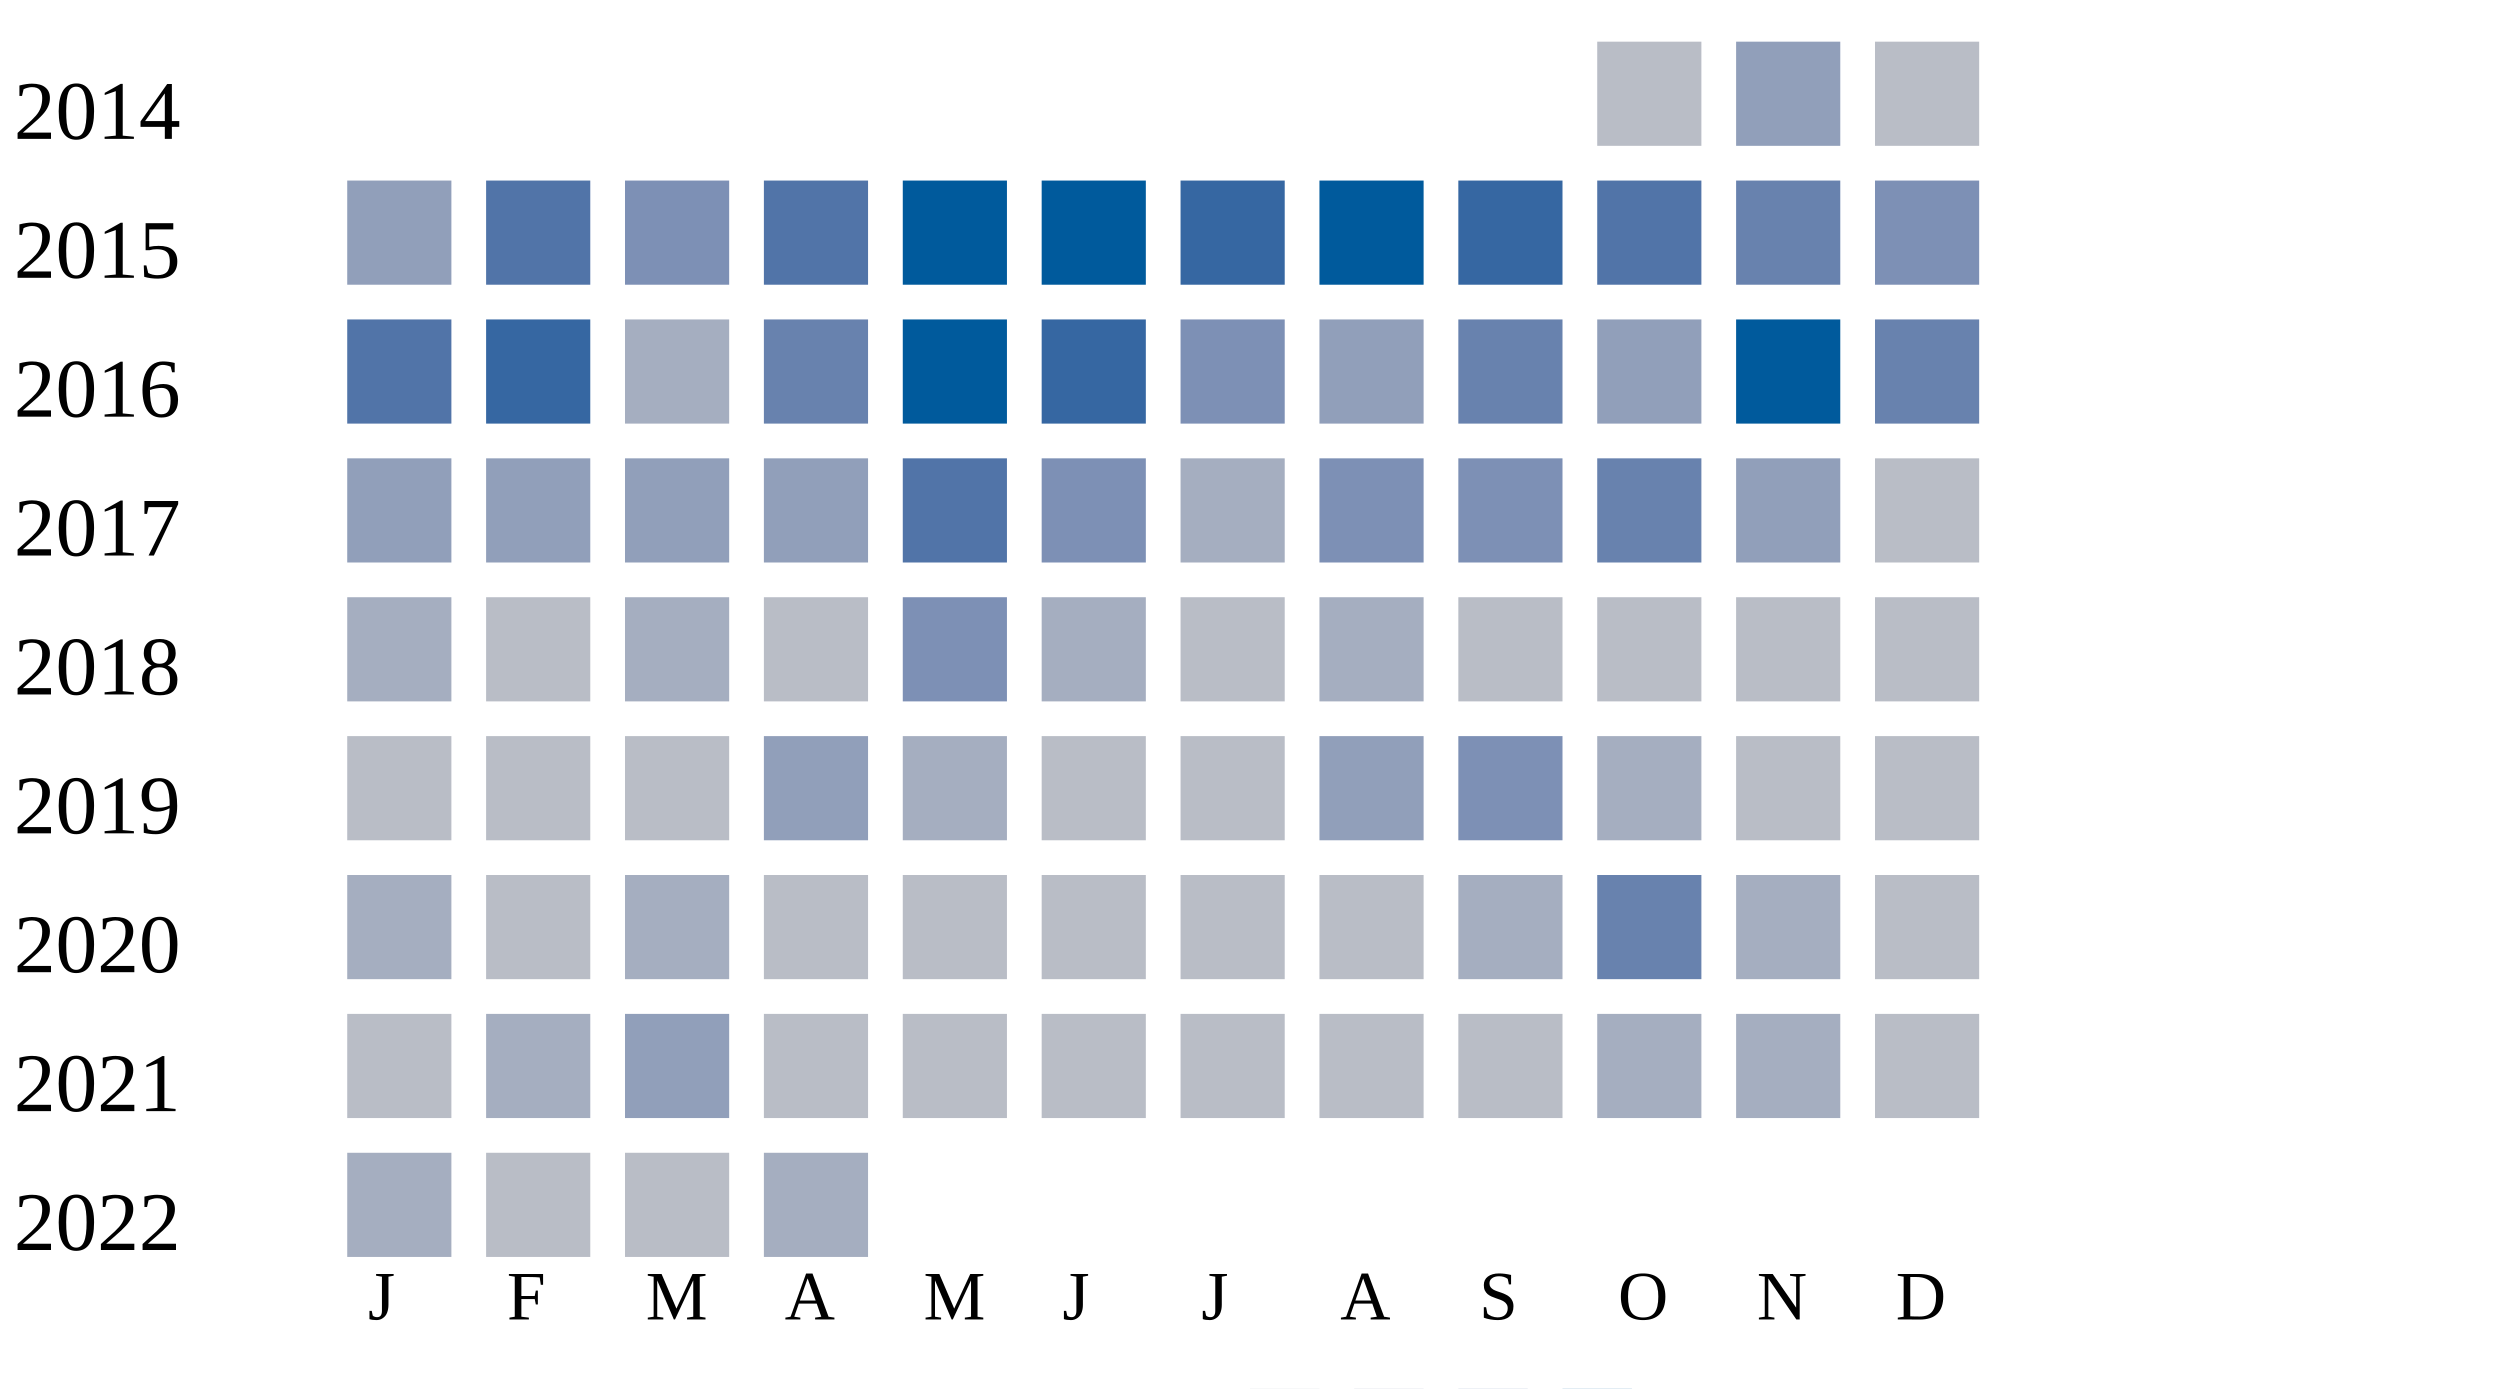
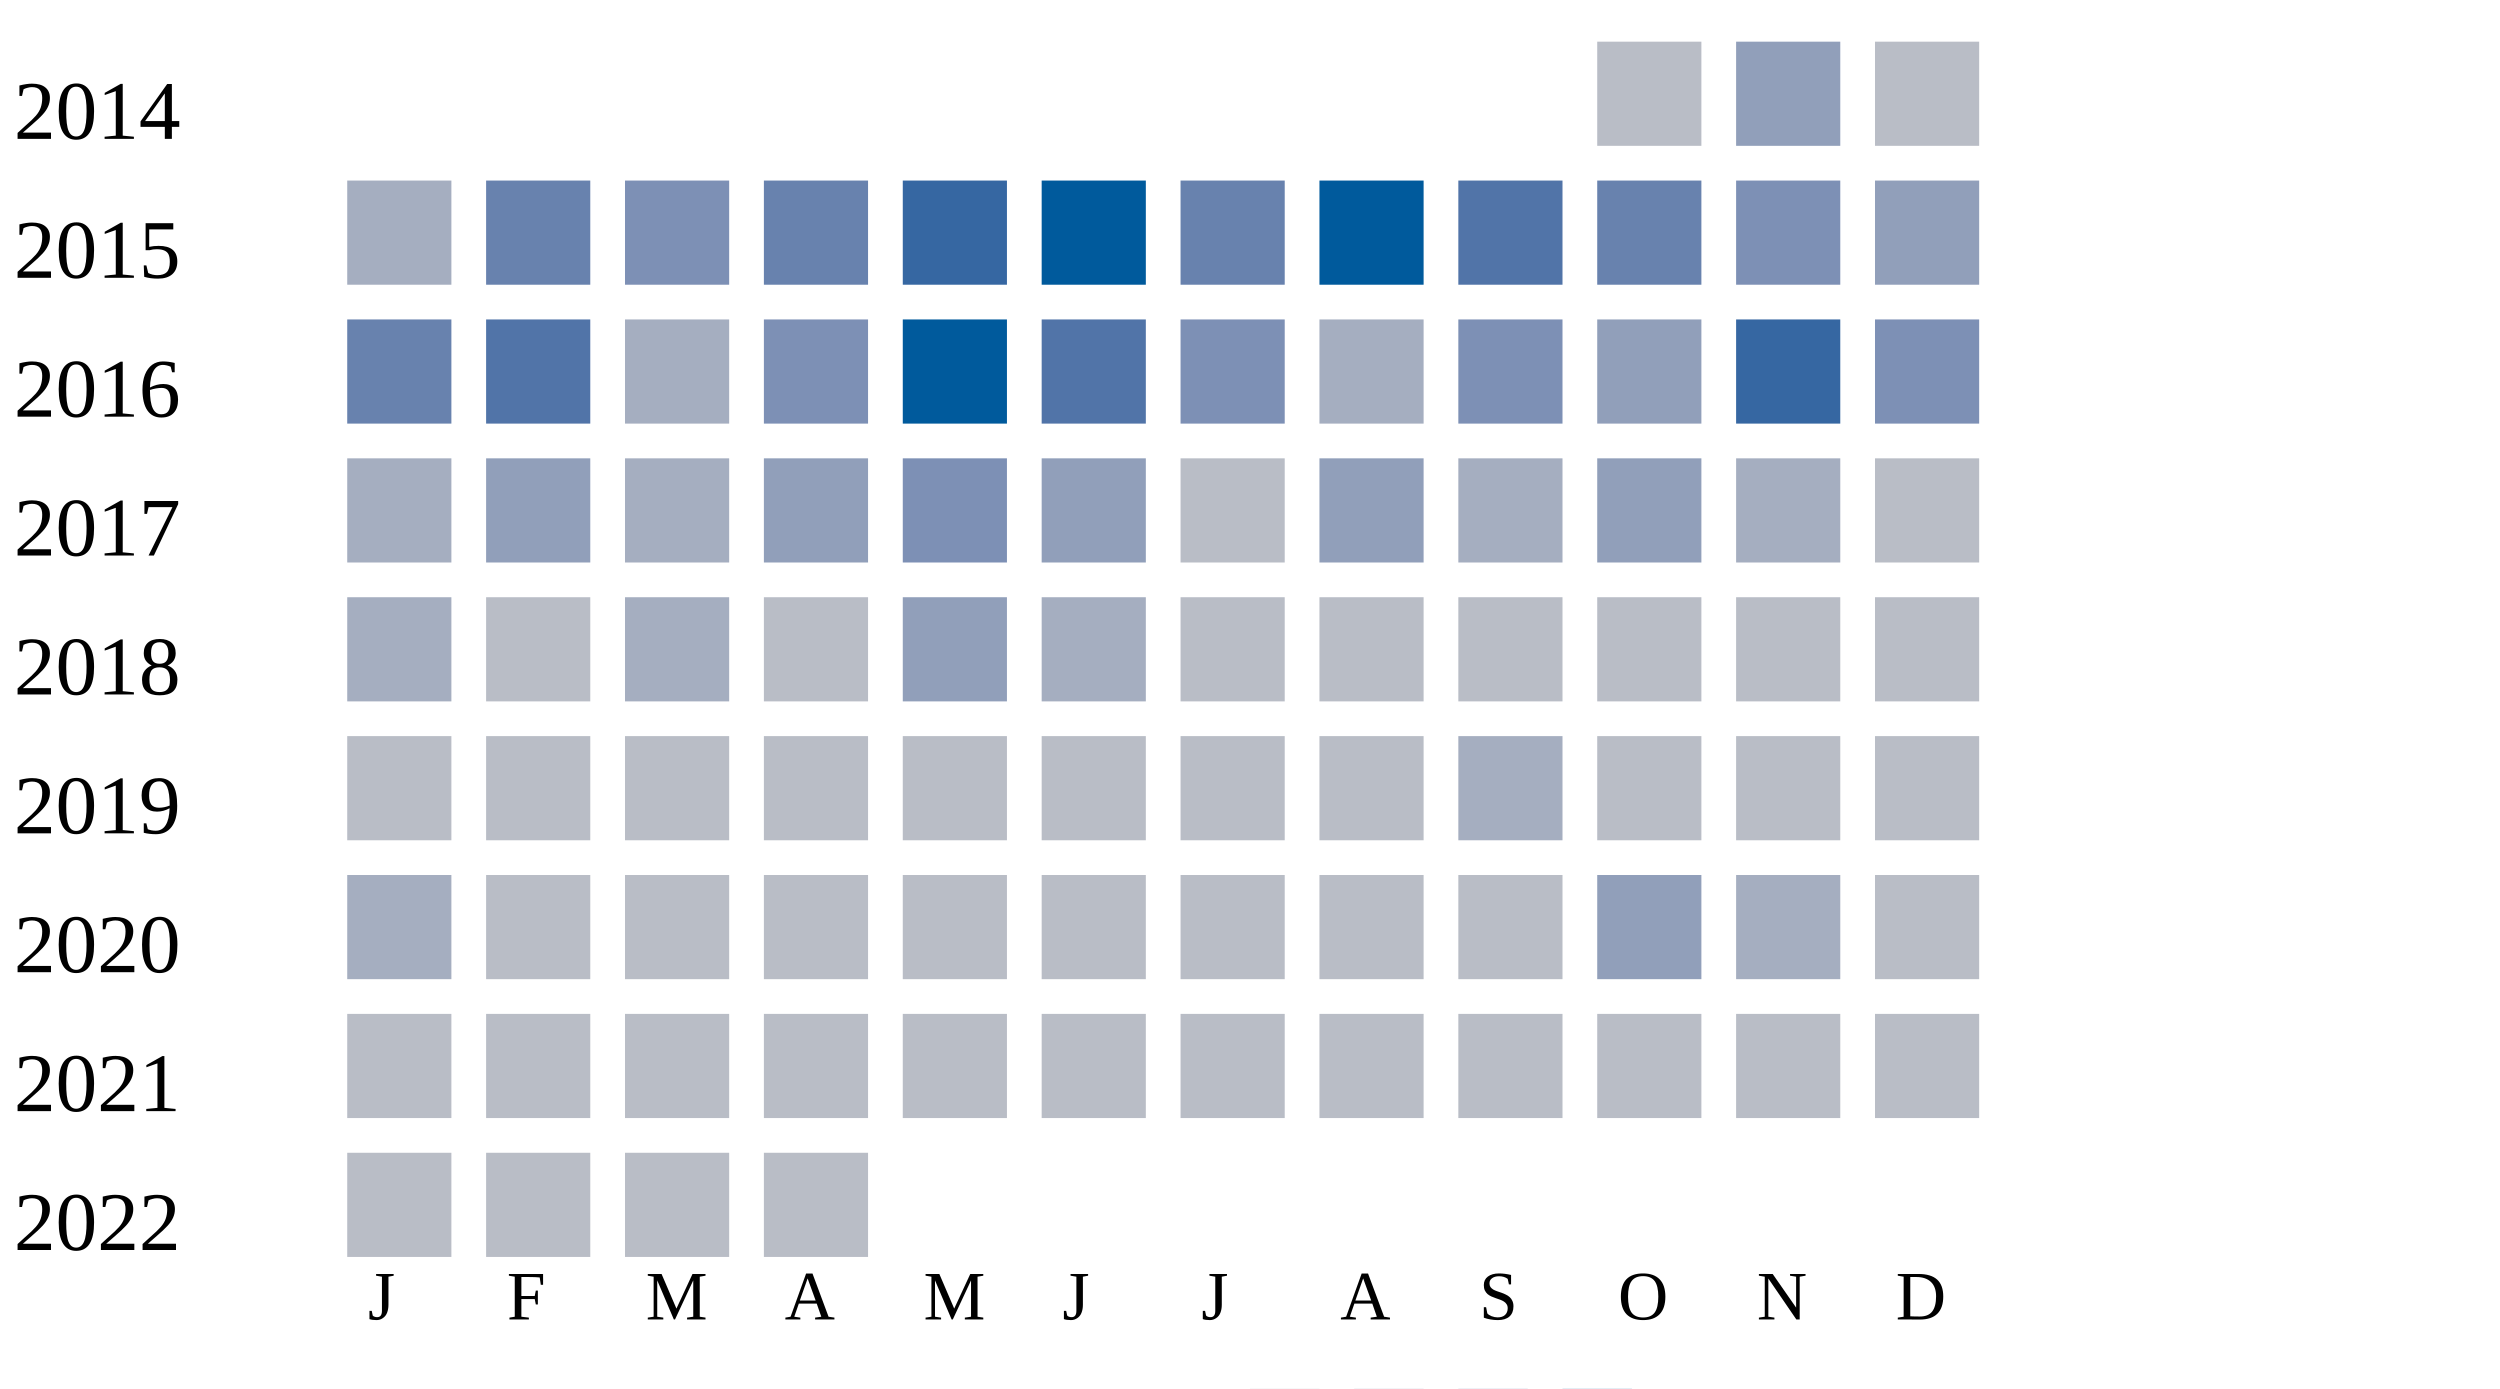
<svg xmlns="http://www.w3.org/2000/svg" width="360" height="200">
  <g transform="translate(0 0)">
    <text x="2" y="20">2014</text>
    <rect x="230" y="6" width="15" height="15" fill="#b9bdc6" />
    <rect x="250" y="6" width="15" height="15" fill="#919fba" />
    <rect x="270" y="6" width="15" height="15" fill="#b9bdc6" />
  </g>
  <g transform="translate(0 20)">
    <text x="2" y="20">2015</text>
-     <rect x="50" y="6" width="15" height="15" fill="#919fba" />
-     <rect x="70" y="6" width="15" height="15" fill="#5174a8" />
+     <rect x="50" y="6" width="15" height="15" fill="#a5aec0" />
+     <rect x="70" y="6" width="15" height="15" fill="#6882ae" />
    <rect x="90" y="6" width="15" height="15" fill="#7d90b5" />
-     <rect x="110" y="6" width="15" height="15" fill="#5174a8" />
-     <rect x="130" y="6" width="15" height="15" fill="#005a9c" />
+     <rect x="110" y="6" width="15" height="15" fill="#6882ae" />
+     <rect x="130" y="6" width="15" height="15" fill="#3667a2" />
    <rect x="150" y="6" width="15" height="15" fill="#005a9c" />
-     <rect x="170" y="6" width="15" height="15" fill="#3667a2" />
+     <rect x="170" y="6" width="15" height="15" fill="#6882ae" />
    <rect x="190" y="6" width="15" height="15" fill="#005a9c" />
-     <rect x="210" y="6" width="15" height="15" fill="#3667a2" />
-     <rect x="230" y="6" width="15" height="15" fill="#5174a8" />
-     <rect x="250" y="6" width="15" height="15" fill="#6882ae" />
-     <rect x="270" y="6" width="15" height="15" fill="#7d90b5" />
+     <rect x="210" y="6" width="15" height="15" fill="#5174a8" />
+     <rect x="230" y="6" width="15" height="15" fill="#6882ae" />
+     <rect x="250" y="6" width="15" height="15" fill="#7d90b5" />
+     <rect x="270" y="6" width="15" height="15" fill="#919fba" />
  </g>
  <g transform="translate(0 40)">
    <text x="2" y="20">2016</text>
-     <rect x="50" y="6" width="15" height="15" fill="#5174a8" />
-     <rect x="70" y="6" width="15" height="15" fill="#3667a2" />
+     <rect x="50" y="6" width="15" height="15" fill="#6882ae" />
+     <rect x="70" y="6" width="15" height="15" fill="#5174a8" />
    <rect x="90" y="6" width="15" height="15" fill="#a5aec0" />
-     <rect x="110" y="6" width="15" height="15" fill="#6882ae" />
+     <rect x="110" y="6" width="15" height="15" fill="#7d90b5" />
    <rect x="130" y="6" width="15" height="15" fill="#005a9c" />
-     <rect x="150" y="6" width="15" height="15" fill="#3667a2" />
+     <rect x="150" y="6" width="15" height="15" fill="#5174a8" />
    <rect x="170" y="6" width="15" height="15" fill="#7d90b5" />
-     <rect x="190" y="6" width="15" height="15" fill="#919fba" />
-     <rect x="210" y="6" width="15" height="15" fill="#6882ae" />
+     <rect x="190" y="6" width="15" height="15" fill="#a5aec0" />
+     <rect x="210" y="6" width="15" height="15" fill="#7d90b5" />
    <rect x="230" y="6" width="15" height="15" fill="#919fba" />
-     <rect x="250" y="6" width="15" height="15" fill="#005a9c" />
-     <rect x="270" y="6" width="15" height="15" fill="#6882ae" />
+     <rect x="250" y="6" width="15" height="15" fill="#3667a2" />
+     <rect x="270" y="6" width="15" height="15" fill="#7d90b5" />
  </g>
  <g transform="translate(0 60)">
    <text x="2" y="20">2017</text>
-     <rect x="50" y="6" width="15" height="15" fill="#919fba" />
+     <rect x="50" y="6" width="15" height="15" fill="#a5aec0" />
    <rect x="70" y="6" width="15" height="15" fill="#919fba" />
-     <rect x="90" y="6" width="15" height="15" fill="#919fba" />
+     <rect x="90" y="6" width="15" height="15" fill="#a5aec0" />
    <rect x="110" y="6" width="15" height="15" fill="#919fba" />
-     <rect x="130" y="6" width="15" height="15" fill="#5174a8" />
-     <rect x="150" y="6" width="15" height="15" fill="#7d90b5" />
-     <rect x="170" y="6" width="15" height="15" fill="#a5aec0" />
-     <rect x="190" y="6" width="15" height="15" fill="#7d90b5" />
-     <rect x="210" y="6" width="15" height="15" fill="#7d90b5" />
-     <rect x="230" y="6" width="15" height="15" fill="#6882ae" />
-     <rect x="250" y="6" width="15" height="15" fill="#919fba" />
+     <rect x="130" y="6" width="15" height="15" fill="#7d90b5" />
+     <rect x="150" y="6" width="15" height="15" fill="#919fba" />
+     <rect x="170" y="6" width="15" height="15" fill="#b9bdc6" />
+     <rect x="190" y="6" width="15" height="15" fill="#919fba" />
+     <rect x="210" y="6" width="15" height="15" fill="#a5aec0" />
+     <rect x="230" y="6" width="15" height="15" fill="#919fba" />
+     <rect x="250" y="6" width="15" height="15" fill="#a5aec0" />
    <rect x="270" y="6" width="15" height="15" fill="#b9bdc6" />
  </g>
  <g transform="translate(0 80)">
    <text x="2" y="20">2018</text>
    <rect x="50" y="6" width="15" height="15" fill="#a5aec0" />
    <rect x="70" y="6" width="15" height="15" fill="#b9bdc6" />
    <rect x="90" y="6" width="15" height="15" fill="#a5aec0" />
    <rect x="110" y="6" width="15" height="15" fill="#b9bdc6" />
-     <rect x="130" y="6" width="15" height="15" fill="#7d90b5" />
+     <rect x="130" y="6" width="15" height="15" fill="#919fba" />
    <rect x="150" y="6" width="15" height="15" fill="#a5aec0" />
    <rect x="170" y="6" width="15" height="15" fill="#b9bdc6" />
-     <rect x="190" y="6" width="15" height="15" fill="#a5aec0" />
+     <rect x="190" y="6" width="15" height="15" fill="#b9bdc6" />
    <rect x="210" y="6" width="15" height="15" fill="#b9bdc6" />
    <rect x="230" y="6" width="15" height="15" fill="#b9bdc6" />
    <rect x="250" y="6" width="15" height="15" fill="#b9bdc6" />
    <rect x="270" y="6" width="15" height="15" fill="#b9bdc6" />
  </g>
  <g transform="translate(0 100)">
    <text x="2" y="20">2019</text>
    <rect x="50" y="6" width="15" height="15" fill="#b9bdc6" />
    <rect x="70" y="6" width="15" height="15" fill="#b9bdc6" />
    <rect x="90" y="6" width="15" height="15" fill="#b9bdc6" />
-     <rect x="110" y="6" width="15" height="15" fill="#919fba" />
-     <rect x="130" y="6" width="15" height="15" fill="#a5aec0" />
+     <rect x="110" y="6" width="15" height="15" fill="#b9bdc6" />
+     <rect x="130" y="6" width="15" height="15" fill="#b9bdc6" />
    <rect x="150" y="6" width="15" height="15" fill="#b9bdc6" />
    <rect x="170" y="6" width="15" height="15" fill="#b9bdc6" />
-     <rect x="190" y="6" width="15" height="15" fill="#919fba" />
-     <rect x="210" y="6" width="15" height="15" fill="#7d90b5" />
-     <rect x="230" y="6" width="15" height="15" fill="#a5aec0" />
+     <rect x="190" y="6" width="15" height="15" fill="#b9bdc6" />
+     <rect x="210" y="6" width="15" height="15" fill="#a5aec0" />
+     <rect x="230" y="6" width="15" height="15" fill="#b9bdc6" />
    <rect x="250" y="6" width="15" height="15" fill="#b9bdc6" />
    <rect x="270" y="6" width="15" height="15" fill="#b9bdc6" />
  </g>
  <g transform="translate(0 120)">
    <text x="2" y="20">2020</text>
    <rect x="50" y="6" width="15" height="15" fill="#a5aec0" />
    <rect x="70" y="6" width="15" height="15" fill="#b9bdc6" />
-     <rect x="90" y="6" width="15" height="15" fill="#a5aec0" />
+     <rect x="90" y="6" width="15" height="15" fill="#b9bdc6" />
    <rect x="110" y="6" width="15" height="15" fill="#b9bdc6" />
    <rect x="130" y="6" width="15" height="15" fill="#b9bdc6" />
    <rect x="150" y="6" width="15" height="15" fill="#b9bdc6" />
    <rect x="170" y="6" width="15" height="15" fill="#b9bdc6" />
    <rect x="190" y="6" width="15" height="15" fill="#b9bdc6" />
-     <rect x="210" y="6" width="15" height="15" fill="#a5aec0" />
-     <rect x="230" y="6" width="15" height="15" fill="#6882ae" />
+     <rect x="210" y="6" width="15" height="15" fill="#b9bdc6" />
+     <rect x="230" y="6" width="15" height="15" fill="#919fba" />
    <rect x="250" y="6" width="15" height="15" fill="#a5aec0" />
    <rect x="270" y="6" width="15" height="15" fill="#b9bdc6" />
  </g>
  <g transform="translate(0 140)">
    <text x="2" y="20">2021</text>
    <rect x="50" y="6" width="15" height="15" fill="#b9bdc6" />
-     <rect x="70" y="6" width="15" height="15" fill="#a5aec0" />
-     <rect x="90" y="6" width="15" height="15" fill="#919fba" />
+     <rect x="70" y="6" width="15" height="15" fill="#b9bdc6" />
+     <rect x="90" y="6" width="15" height="15" fill="#b9bdc6" />
    <rect x="110" y="6" width="15" height="15" fill="#b9bdc6" />
    <rect x="130" y="6" width="15" height="15" fill="#b9bdc6" />
    <rect x="150" y="6" width="15" height="15" fill="#b9bdc6" />
    <rect x="170" y="6" width="15" height="15" fill="#b9bdc6" />
    <rect x="190" y="6" width="15" height="15" fill="#b9bdc6" />
    <rect x="210" y="6" width="15" height="15" fill="#b9bdc6" />
-     <rect x="230" y="6" width="15" height="15" fill="#a5aec0" />
-     <rect x="250" y="6" width="15" height="15" fill="#a5aec0" />
+     <rect x="230" y="6" width="15" height="15" fill="#b9bdc6" />
+     <rect x="250" y="6" width="15" height="15" fill="#b9bdc6" />
    <rect x="270" y="6" width="15" height="15" fill="#b9bdc6" />
  </g>
  <g transform="translate(0 160)">
    <text x="2" y="20">2022</text>
-     <rect x="50" y="6" width="15" height="15" fill="#a5aec0" />
+     <rect x="50" y="6" width="15" height="15" fill="#b9bdc6" />
    <rect x="70" y="6" width="15" height="15" fill="#b9bdc6" />
    <rect x="90" y="6" width="15" height="15" fill="#b9bdc6" />
-     <rect x="110" y="6" width="15" height="15" fill="#a5aec0" />
+     <rect x="110" y="6" width="15" height="15" fill="#b9bdc6" />
  </g>
  <text style="font-size: 10px; text-align: center" x="53" y="190">J</text>
  <text style="font-size: 10px; text-align: center" x="73" y="190">F</text>
  <text style="font-size: 10px; text-align: center" x="93" y="190">M</text>
  <text style="font-size: 10px; text-align: center" x="113" y="190">A</text>
  <text style="font-size: 10px; text-align: center" x="133" y="190">M</text>
  <text style="font-size: 10px; text-align: center" x="153" y="190">J</text>
  <text style="font-size: 10px; text-align: center" x="173" y="190">J</text>
  <text style="font-size: 10px; text-align: center" x="193" y="190">A</text>
  <text style="font-size: 10px; text-align: center" x="213" y="190">S</text>
  <text style="font-size: 10px; text-align: center" x="233" y="190">O</text>
  <text style="font-size: 10px; text-align: center" x="253" y="190">N</text>
  <text style="font-size: 10px; text-align: center" x="273" y="190">D</text>
  <text style="font-size: 10px;" x="155" y="209">Less</text>
  <rect fill="#b9bdc6" width="10" height="10" x="180" y="200" />
  <rect fill="#919fba" width="10" height="10" x="195" y="200" />
  <rect fill="#6882ae" width="10" height="10" x="210" y="200" />
  <rect fill="#005a9c" width="10" height="10" x="225" y="200" />
  <text x="240" y="209" style="font-size: 10px;">More</text>
</svg>
